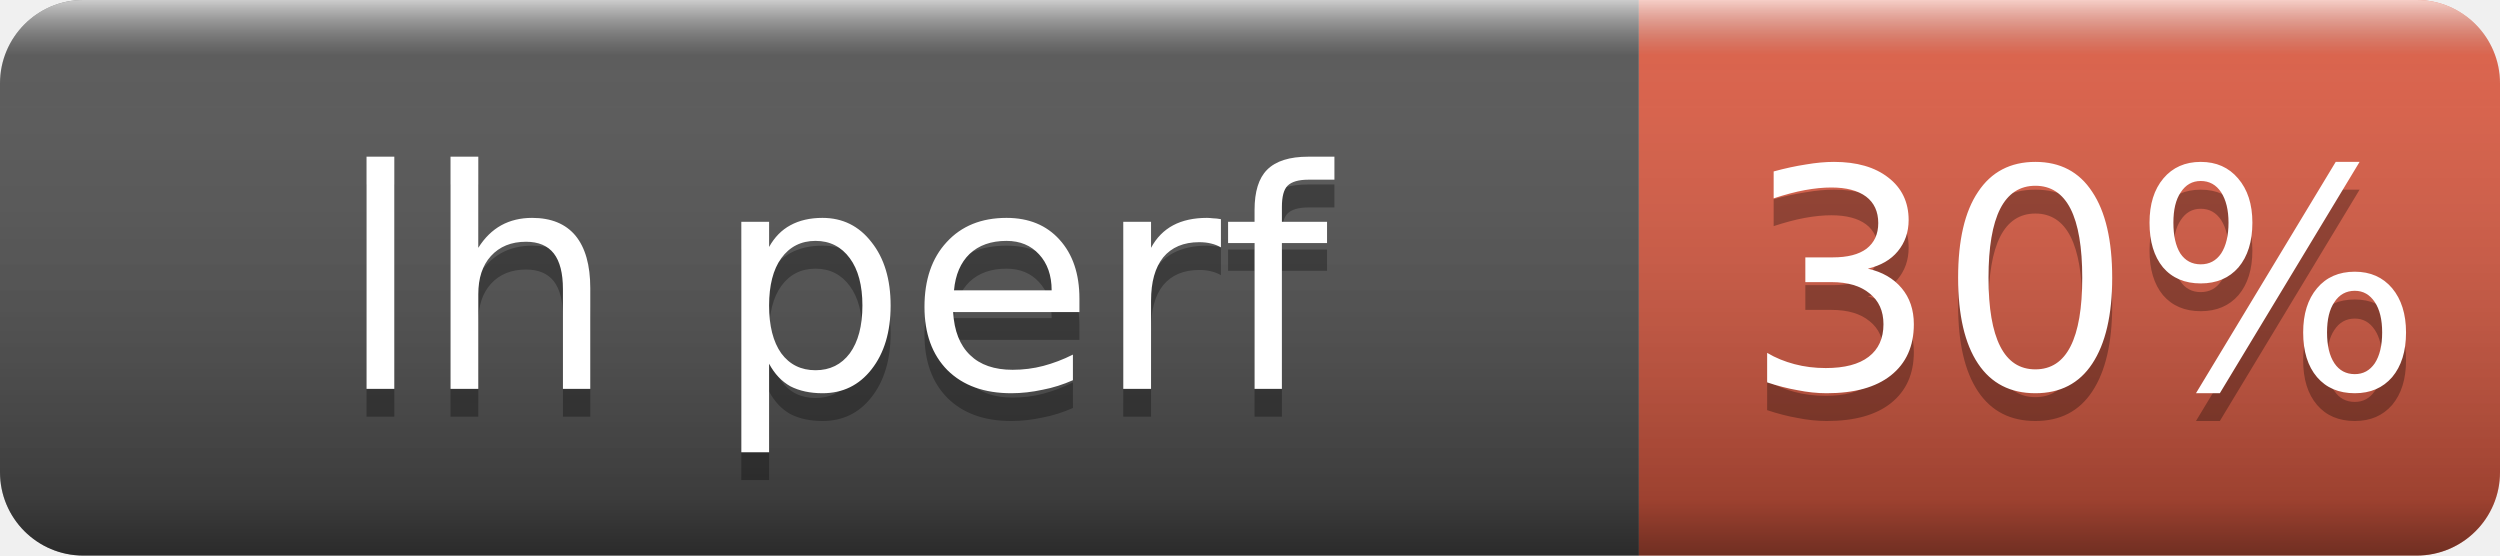
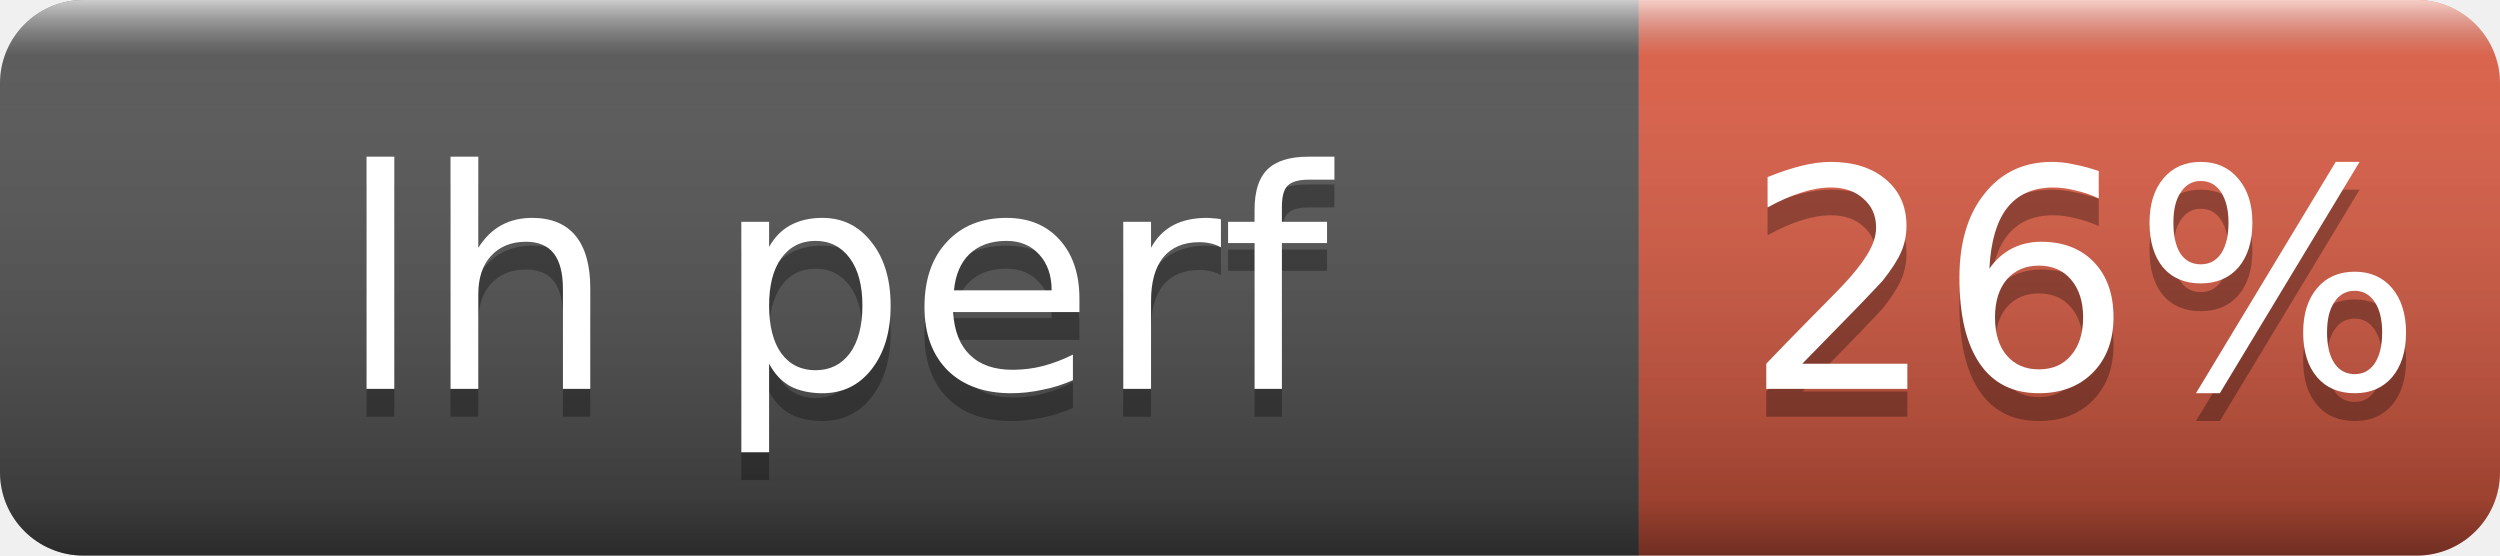
- <svg xmlns="http://www.w3.org/2000/svg" width="90" height="20" role="img" aria-label="lh perf: 30%">
+ <svg xmlns="http://www.w3.org/2000/svg" width="90" height="20" role="img" aria-label="lh perf: 26%">
  <linearGradient id="s" x2="0" y2="100%">
    <stop offset="0" stop-color="#fff" stop-opacity=".7" />
    <stop offset=".1" stop-color="#aaa" stop-opacity=".1" />
    <stop offset=".9" stop-opacity=".3" />
    <stop offset="1" stop-opacity=".5" />
  </linearGradient>
  <clipPath id="r">
    <rect width="90" height="20" rx="3" fill="#fff" />
  </clipPath>
  <g clip-path="url(#r)">
    <rect width="59" height="20" fill="#555" />
    <rect x="59" width="31" height="20" fill="#e05d44" />
    <rect width="90" height="20" fill="url(#s)" />
  </g>
  <g fill="#fff" text-anchor="middle" font-family="Verdana,Geneva,DejaVu Sans,sans-serif" font-size="11">
    <text x="30" y="15" fill="#010101" fill-opacity=".3">lh perf</text>
    <text x="30" y="14">lh perf</text>
-     <text x="75" y="15" fill="#010101" fill-opacity=".3">30%</text>
-     <text x="75" y="14">30%</text>
+     <text x="75" y="15" fill="#010101" fill-opacity=".3">26%</text>
+     <text x="75" y="14">26%</text>
  </g>
</svg>
